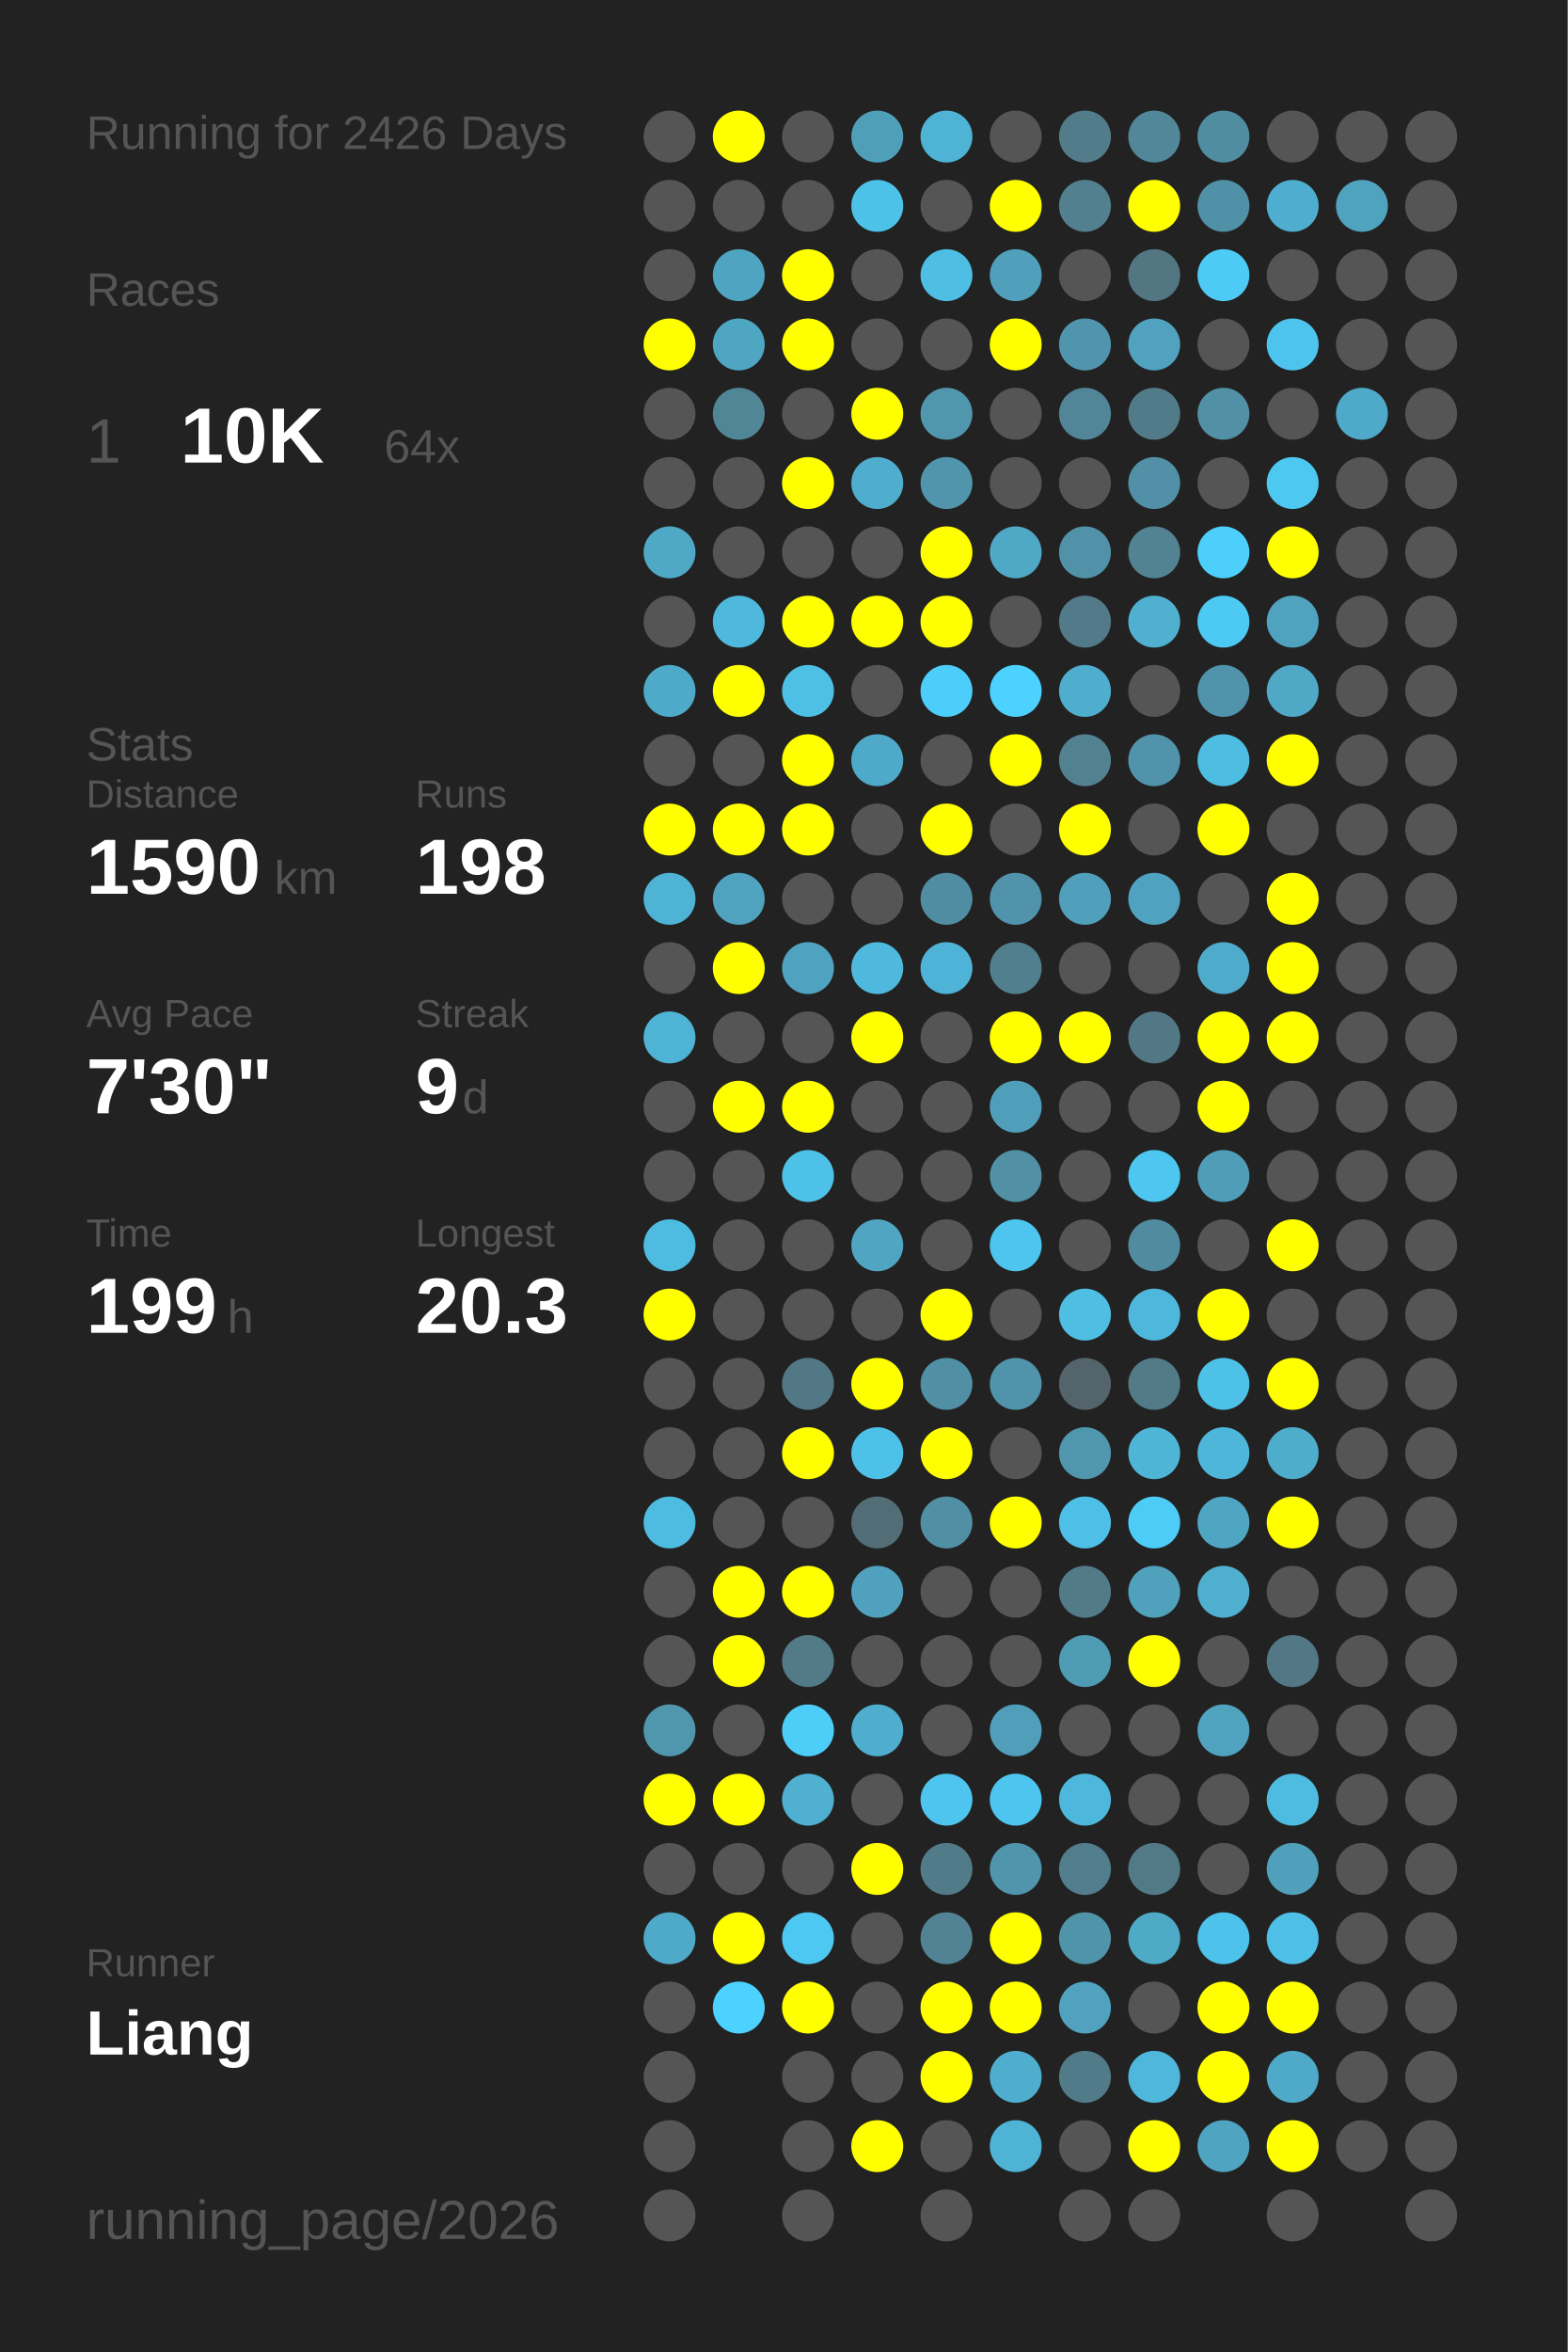
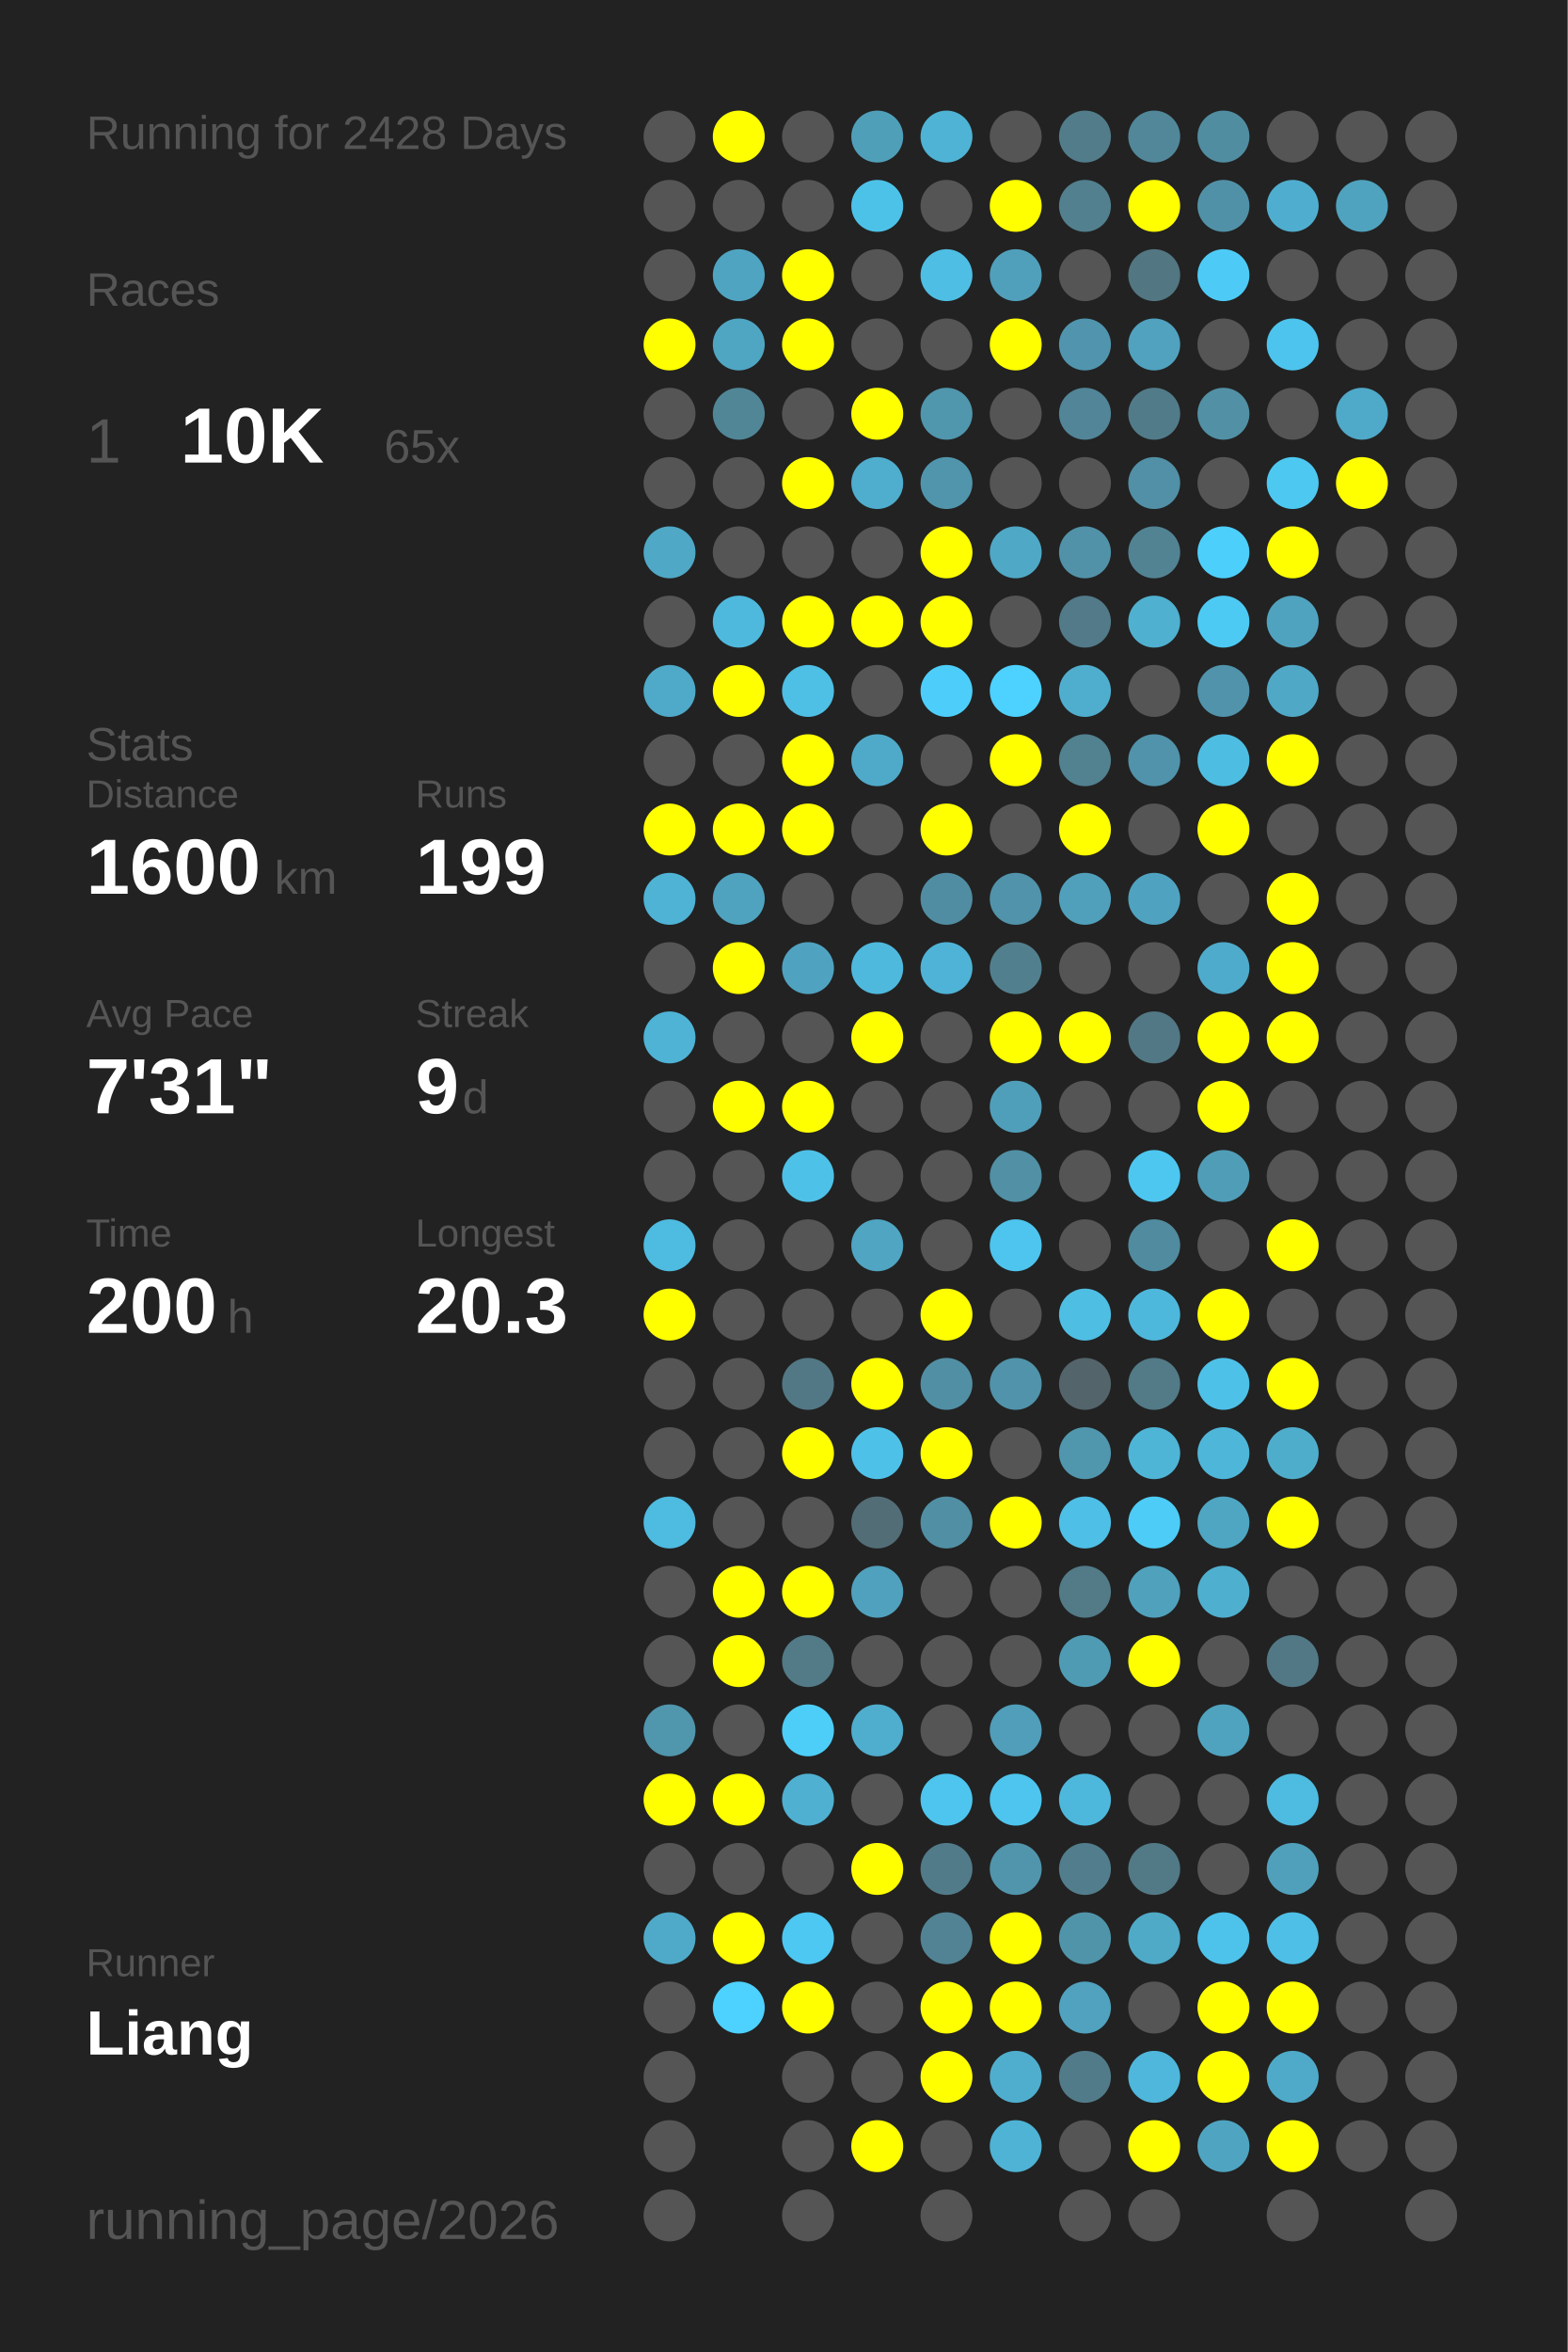
<svg xmlns="http://www.w3.org/2000/svg" baseProfile="full" height="300mm" version="1.1" viewBox="0,0,200,300" width="200mm">
  <defs />
  <rect fill="#222222" height="300" width="200" x="0" y="0" />
-   <text fill="#555555" style="font-size:6px; font-family:Arial;" x="11" y="19">Running for 2426 Days</text>
+   <text fill="#555555" style="font-size:6px; font-family:Arial;" x="11" y="19">Running for 2428 Days</text>
  <text fill="#555555" style="font-size:6px; font-family:Arial;" x="11" y="39">Races</text>
  <text fill="#555555" style="font-size:8px; font-family:Arial;" x="11" y="59">1</text>
  <text fill="#FFFFFF" style="font-size:10px; font-family:Arial; font-weight:bold;" x="23" y="59">10K</text>
-   <text fill="#555555" style="font-size:6px; font-family:Arial;" x="49" y="59">64x</text>
+   <text fill="#555555" style="font-size:6px; font-family:Arial;" x="49" y="59">65x</text>
  <text fill="#555555" style="font-size:6px; font-family:Arial;" x="11" y="97">Stats</text>
  <text fill="#555555" style="font-size:5px; font-family:Arial;" x="11" y="103">Distance</text>
-   <text fill="#FFFFFF" style="font-size:10px; font-family:Arial; font-weight:bold;" x="11" y="114">1590</text>
+   <text fill="#FFFFFF" style="font-size:10px; font-family:Arial; font-weight:bold;" x="11" y="114">1600</text>
  <text fill="#555555" style="font-size:6px; font-family:Arial;" x="35" y="114">km</text>
  <text fill="#555555" style="font-size:5px; font-family:Arial;" x="53" y="103">Runs</text>
-   <text fill="#FFFFFF" style="font-size:10px; font-family:Arial; font-weight:bold;" x="53" y="114">198</text>
+   <text fill="#FFFFFF" style="font-size:10px; font-family:Arial; font-weight:bold;" x="53" y="114">199</text>
  <text fill="#555555" style="font-size:5px; font-family:Arial;" x="11" y="131">Avg Pace</text>
-   <text fill="#FFFFFF" style="font-size:10px; font-family:Arial; font-weight:bold;" x="11" y="142">7'30"</text>
+   <text fill="#FFFFFF" style="font-size:10px; font-family:Arial; font-weight:bold;" x="11" y="142">7'31"</text>
  <text fill="#555555" style="font-size:5px; font-family:Arial;" x="53" y="131">Streak</text>
  <text fill="#FFFFFF" style="font-size:10px; font-family:Arial; font-weight:bold;" x="53" y="142">9</text>
  <text fill="#555555" style="font-size:6px; font-family:Arial;" x="59" y="142">d</text>
  <text fill="#555555" style="font-size:5px; font-family:Arial;" x="11" y="159">Time</text>
-   <text fill="#FFFFFF" style="font-size:10px; font-family:Arial; font-weight:bold;" x="11" y="170">199</text>
+   <text fill="#FFFFFF" style="font-size:10px; font-family:Arial; font-weight:bold;" x="11" y="170">200</text>
  <text fill="#555555" style="font-size:6px; font-family:Arial;" x="29" y="170">h</text>
  <text fill="#555555" style="font-size:5px; font-family:Arial;" x="53" y="159">Longest</text>
  <text fill="#FFFFFF" style="font-size:10px; font-family:Arial; font-weight:bold;" x="53" y="170">20.3</text>
  <text fill="#555555" style="font-size:5px; font-family:Arial;" x="11" y="252.065">Runner</text>
  <text fill="#FFFFFF" style="font-size:8px; font-family:Arial; font-weight:bold;" x="11" y="262.065">Liang</text>
  <text fill="#555555" style="font-size:7px; font-family:Arial;" x="11" y="285.581">running_page/2026</text>
  <circle cx="85.417" cy="17.419" fill="#555555" r="3.312" />
  <circle cx="85.417" cy="26.258" fill="#555555" r="3.312" />
  <circle cx="85.417" cy="35.097" fill="#555555" r="3.312" />
  <circle cx="85.417" cy="43.935" fill="#FFFF00" r="3.312" />
  <circle cx="85.417" cy="52.774" fill="#555555" r="3.312" />
  <circle cx="85.417" cy="61.613" fill="#555555" r="3.312" />
  <circle cx="85.417" cy="70.452" fill="#4fa8c6" r="3.312" />
  <circle cx="85.417" cy="79.29" fill="#555555" r="3.312" />
  <circle cx="85.417" cy="88.129" fill="#4fa9c8" r="3.312" />
  <circle cx="85.417" cy="96.968" fill="#555555" r="3.312" />
  <circle cx="85.417" cy="105.806" fill="#FFFF00" r="3.312" />
  <circle cx="85.417" cy="114.645" fill="#4eb3d5" r="3.312" />
  <circle cx="85.417" cy="123.484" fill="#555555" r="3.312" />
  <circle cx="85.417" cy="132.323" fill="#4eb3d5" r="3.312" />
  <circle cx="85.417" cy="141.161" fill="#555555" r="3.312" />
  <circle cx="85.417" cy="150" fill="#555555" r="3.312" />
  <circle cx="85.417" cy="158.839" fill="#4ebbe0" r="3.312" />
  <circle cx="85.417" cy="167.677" fill="#FFFF00" r="3.312" />
  <circle cx="85.417" cy="176.516" fill="#555555" r="3.312" />
  <circle cx="85.417" cy="185.355" fill="#555555" r="3.312" />
  <circle cx="85.417" cy="194.194" fill="#4ebbe0" r="3.312" />
  <circle cx="85.417" cy="203.032" fill="#555555" r="3.312" />
  <circle cx="85.417" cy="211.871" fill="#555555" r="3.312" />
  <circle cx="85.417" cy="220.71" fill="#5096ad" r="3.312" />
  <circle cx="85.417" cy="229.548" fill="#FFFF00" r="3.312" />
  <circle cx="85.417" cy="238.387" fill="#555555" r="3.312" />
  <circle cx="85.417" cy="247.226" fill="#4faac9" r="3.312" />
  <circle cx="85.417" cy="256.065" fill="#555555" r="3.312" />
  <circle cx="85.417" cy="264.903" fill="#555555" r="3.312" />
  <circle cx="85.417" cy="273.742" fill="#555555" r="3.312" />
  <circle cx="85.417" cy="282.581" fill="#555555" r="3.312" />
  <circle cx="94.25" cy="17.419" fill="#FFFF00" r="3.312" />
  <circle cx="94.25" cy="26.258" fill="#555555" r="3.312" />
  <circle cx="94.25" cy="35.097" fill="#4fa4c1" r="3.312" />
  <circle cx="94.25" cy="43.935" fill="#4fa6c3" r="3.312" />
  <circle cx="94.25" cy="52.774" fill="#518697" r="3.312" />
  <circle cx="94.25" cy="61.613" fill="#555555" r="3.312" />
  <circle cx="94.25" cy="70.452" fill="#555555" r="3.312" />
  <circle cx="94.25" cy="79.29" fill="#4eb9dd" r="3.312" />
  <circle cx="94.25" cy="88.129" fill="#FFFF00" r="3.312" />
  <circle cx="94.25" cy="96.968" fill="#555555" r="3.312" />
  <circle cx="94.25" cy="105.806" fill="#FFFF00" r="3.312" />
  <circle cx="94.25" cy="114.645" fill="#4fa3bf" r="3.312" />
  <circle cx="94.25" cy="123.484" fill="#FFFF00" r="3.312" />
  <circle cx="94.25" cy="132.323" fill="#555555" r="3.312" />
  <circle cx="94.25" cy="141.161" fill="#FFFF00" r="3.312" />
  <circle cx="94.25" cy="150" fill="#555555" r="3.312" />
  <circle cx="94.25" cy="158.839" fill="#555555" r="3.312" />
  <circle cx="94.25" cy="167.677" fill="#555555" r="3.312" />
  <circle cx="94.25" cy="176.516" fill="#555555" r="3.312" />
  <circle cx="94.25" cy="185.355" fill="#555555" r="3.312" />
  <circle cx="94.25" cy="194.194" fill="#555555" r="3.312" />
  <circle cx="94.25" cy="203.032" fill="#FFFF00" r="3.312" />
  <circle cx="94.25" cy="211.871" fill="#FFFF00" r="3.312" />
  <circle cx="94.25" cy="220.71" fill="#555555" r="3.312" />
  <circle cx="94.25" cy="229.548" fill="#FFFF00" r="3.312" />
  <circle cx="94.25" cy="238.387" fill="#555555" r="3.312" />
  <circle cx="94.25" cy="247.226" fill="#FFFF00" r="3.312" />
  <circle cx="94.25" cy="256.065" fill="#4dd1fe" r="3.312" />
  <circle cx="103.083" cy="17.419" fill="#555555" r="3.312" />
  <circle cx="103.083" cy="26.258" fill="#555555" r="3.312" />
  <circle cx="103.083" cy="35.097" fill="#FFFF00" r="3.312" />
  <circle cx="103.083" cy="43.935" fill="#FFFF00" r="3.312" />
  <circle cx="103.083" cy="52.774" fill="#555555" r="3.312" />
  <circle cx="103.083" cy="61.613" fill="#FFFF00" r="3.312" />
  <circle cx="103.083" cy="70.452" fill="#555555" r="3.312" />
  <circle cx="103.083" cy="79.29" fill="#FFFF00" r="3.312" />
  <circle cx="103.083" cy="88.129" fill="#4ebfe5" r="3.312" />
  <circle cx="103.083" cy="96.968" fill="#FFFF00" r="3.312" />
  <circle cx="103.083" cy="105.806" fill="#FFFF00" r="3.312" />
  <circle cx="103.083" cy="114.645" fill="#555555" r="3.312" />
  <circle cx="103.083" cy="123.484" fill="#4fa3c0" r="3.312" />
  <circle cx="103.083" cy="132.323" fill="#555555" r="3.312" />
  <circle cx="103.083" cy="141.161" fill="#FFFF00" r="3.312" />
  <circle cx="103.083" cy="150" fill="#4ec1e8" r="3.312" />
  <circle cx="103.083" cy="158.839" fill="#555555" r="3.312" />
  <circle cx="103.083" cy="167.677" fill="#555555" r="3.312" />
  <circle cx="103.083" cy="176.516" fill="#527885" r="3.312" />
  <circle cx="103.083" cy="185.355" fill="#FFFF00" r="3.312" />
  <circle cx="103.083" cy="194.194" fill="#555555" r="3.312" />
  <circle cx="103.083" cy="203.032" fill="#FFFF00" r="3.312" />
  <circle cx="103.083" cy="211.871" fill="#527a87" r="3.312" />
  <circle cx="103.083" cy="220.71" fill="#4dcef9" r="3.312" />
  <circle cx="103.083" cy="229.548" fill="#4fb0d1" r="3.312" />
  <circle cx="103.083" cy="238.387" fill="#555555" r="3.312" />
  <circle cx="103.083" cy="247.226" fill="#4dc8f2" r="3.312" />
  <circle cx="103.083" cy="256.065" fill="#FFFF00" r="3.312" />
  <circle cx="103.083" cy="264.903" fill="#555555" r="3.312" />
  <circle cx="103.083" cy="273.742" fill="#555555" r="3.312" />
  <circle cx="103.083" cy="282.581" fill="#555555" r="3.312" />
  <circle cx="111.917" cy="17.419" fill="#509fb9" r="3.312" />
  <circle cx="111.917" cy="26.258" fill="#4dc2e9" r="3.312" />
  <circle cx="111.917" cy="35.097" fill="#555555" r="3.312" />
  <circle cx="111.917" cy="43.935" fill="#555555" r="3.312" />
  <circle cx="111.917" cy="52.774" fill="#FFFF00" r="3.312" />
  <circle cx="111.917" cy="61.613" fill="#4fadcd" r="3.312" />
  <circle cx="111.917" cy="70.452" fill="#555555" r="3.312" />
  <circle cx="111.917" cy="79.29" fill="#FFFF00" r="3.312" />
  <circle cx="111.917" cy="88.129" fill="#555555" r="3.312" />
  <circle cx="111.917" cy="96.968" fill="#4faac9" r="3.312" />
  <circle cx="111.917" cy="105.806" fill="#555555" r="3.312" />
  <circle cx="111.917" cy="114.645" fill="#555555" r="3.312" />
  <circle cx="111.917" cy="123.484" fill="#4eb9dd" r="3.312" />
  <circle cx="111.917" cy="132.323" fill="#FFFF00" r="3.312" />
  <circle cx="111.917" cy="141.161" fill="#555555" r="3.312" />
  <circle cx="111.917" cy="150" fill="#555555" r="3.312" />
  <circle cx="111.917" cy="158.839" fill="#4fa5c2" r="3.312" />
  <circle cx="111.917" cy="167.677" fill="#555555" r="3.312" />
  <circle cx="111.917" cy="176.516" fill="#FFFF00" r="3.312" />
  <circle cx="111.917" cy="185.355" fill="#4ec1e8" r="3.312" />
  <circle cx="111.917" cy="194.194" fill="#536d76" r="3.312" />
  <circle cx="111.917" cy="203.032" fill="#50a1bd" r="3.312" />
  <circle cx="111.917" cy="211.871" fill="#555555" r="3.312" />
  <circle cx="111.917" cy="220.71" fill="#4fadcd" r="3.312" />
  <circle cx="111.917" cy="229.548" fill="#555555" r="3.312" />
  <circle cx="111.917" cy="238.387" fill="#FFFF00" r="3.312" />
  <circle cx="111.917" cy="247.226" fill="#555555" r="3.312" />
  <circle cx="111.917" cy="256.065" fill="#555555" r="3.312" />
  <circle cx="111.917" cy="264.903" fill="#555555" r="3.312" />
  <circle cx="111.917" cy="273.742" fill="#FFFF00" r="3.312" />
  <circle cx="120.75" cy="17.419" fill="#4eb3d4" r="3.312" />
  <circle cx="120.75" cy="26.258" fill="#555555" r="3.312" />
  <circle cx="120.75" cy="35.097" fill="#4ebee4" r="3.312" />
  <circle cx="120.75" cy="43.935" fill="#555555" r="3.312" />
  <circle cx="120.75" cy="52.774" fill="#5096ad" r="3.312" />
  <circle cx="120.75" cy="61.613" fill="#5095ac" r="3.312" />
  <circle cx="120.75" cy="70.452" fill="#FFFF00" r="3.312" />
  <circle cx="120.75" cy="79.29" fill="#FFFF00" r="3.312" />
  <circle cx="120.75" cy="88.129" fill="#4dcefa" r="3.312" />
  <circle cx="120.75" cy="96.968" fill="#555555" r="3.312" />
  <circle cx="120.75" cy="105.806" fill="#FFFF00" r="3.312" />
  <circle cx="120.75" cy="114.645" fill="#518da2" r="3.312" />
  <circle cx="120.75" cy="123.484" fill="#4eb3d6" r="3.312" />
  <circle cx="120.75" cy="132.323" fill="#555555" r="3.312" />
  <circle cx="120.75" cy="141.161" fill="#555555" r="3.312" />
  <circle cx="120.75" cy="150" fill="#555555" r="3.312" />
  <circle cx="120.75" cy="158.839" fill="#555555" r="3.312" />
  <circle cx="120.75" cy="167.677" fill="#FFFF00" r="3.312" />
  <circle cx="120.75" cy="176.516" fill="#518fa4" r="3.312" />
  <circle cx="120.75" cy="185.355" fill="#FFFF00" r="3.312" />
  <circle cx="120.75" cy="194.194" fill="#518fa4" r="3.312" />
  <circle cx="120.75" cy="203.032" fill="#555555" r="3.312" />
  <circle cx="120.75" cy="211.871" fill="#555555" r="3.312" />
  <circle cx="120.75" cy="220.71" fill="#555555" r="3.312" />
  <circle cx="120.75" cy="229.548" fill="#4dc5ee" r="3.312" />
  <circle cx="120.75" cy="238.387" fill="#527b89" r="3.312" />
  <circle cx="120.75" cy="247.226" fill="#528394" r="3.312" />
  <circle cx="120.75" cy="256.065" fill="#FFFF00" r="3.312" />
  <circle cx="120.75" cy="264.903" fill="#FFFF00" r="3.312" />
  <circle cx="120.75" cy="273.742" fill="#555555" r="3.312" />
  <circle cx="120.75" cy="282.581" fill="#555555" r="3.312" />
  <circle cx="129.583" cy="17.419" fill="#555555" r="3.312" />
  <circle cx="129.583" cy="26.258" fill="#FFFF00" r="3.312" />
  <circle cx="129.583" cy="35.097" fill="#50a0bb" r="3.312" />
  <circle cx="129.583" cy="43.935" fill="#FFFF00" r="3.312" />
  <circle cx="129.583" cy="52.774" fill="#555555" r="3.312" />
  <circle cx="129.583" cy="61.613" fill="#555555" r="3.312" />
  <circle cx="129.583" cy="70.452" fill="#4fa8c6" r="3.312" />
  <circle cx="129.583" cy="79.29" fill="#555555" r="3.312" />
  <circle cx="129.583" cy="88.129" fill="#4dd1fe" r="3.312" />
  <circle cx="129.583" cy="96.968" fill="#FFFF00" r="3.312" />
  <circle cx="129.583" cy="105.806" fill="#555555" r="3.312" />
  <circle cx="129.583" cy="114.645" fill="#5093aa" r="3.312" />
  <circle cx="129.583" cy="123.484" fill="#527f8e" r="3.312" />
  <circle cx="129.583" cy="132.323" fill="#FFFF00" r="3.312" />
  <circle cx="129.583" cy="141.161" fill="#509fba" r="3.312" />
  <circle cx="129.583" cy="150" fill="#5190a5" r="3.312" />
  <circle cx="129.583" cy="158.839" fill="#4dc5ee" r="3.312" />
  <circle cx="129.583" cy="167.677" fill="#555555" r="3.312" />
  <circle cx="129.583" cy="176.516" fill="#5093aa" r="3.312" />
  <circle cx="129.583" cy="185.355" fill="#555555" r="3.312" />
  <circle cx="129.583" cy="194.194" fill="#FFFF00" r="3.312" />
  <circle cx="129.583" cy="203.032" fill="#555555" r="3.312" />
  <circle cx="129.583" cy="211.871" fill="#555555" r="3.312" />
  <circle cx="129.583" cy="220.71" fill="#509eb9" r="3.312" />
  <circle cx="129.583" cy="229.548" fill="#4dc5ee" r="3.312" />
  <circle cx="129.583" cy="238.387" fill="#5095ac" r="3.312" />
  <circle cx="129.583" cy="247.226" fill="#FFFF00" r="3.312" />
  <circle cx="129.583" cy="256.065" fill="#FFFF00" r="3.312" />
  <circle cx="129.583" cy="264.903" fill="#4faece" r="3.312" />
  <circle cx="129.583" cy="273.742" fill="#4eb3d5" r="3.312" />
  <circle cx="138.417" cy="17.419" fill="#527c8a" r="3.312" />
  <circle cx="138.417" cy="26.258" fill="#52808f" r="3.312" />
  <circle cx="138.417" cy="35.097" fill="#555555" r="3.312" />
  <circle cx="138.417" cy="43.935" fill="#5095ad" r="3.312" />
  <circle cx="138.417" cy="52.774" fill="#518597" r="3.312" />
  <circle cx="138.417" cy="61.613" fill="#555555" r="3.312" />
  <circle cx="138.417" cy="70.452" fill="#5192a8" r="3.312" />
  <circle cx="138.417" cy="79.29" fill="#527a88" r="3.312" />
  <circle cx="138.417" cy="88.129" fill="#4faece" r="3.312" />
  <circle cx="138.417" cy="96.968" fill="#528190" r="3.312" />
  <circle cx="138.417" cy="105.806" fill="#FFFF00" r="3.312" />
  <circle cx="138.417" cy="114.645" fill="#50a0bb" r="3.312" />
  <circle cx="138.417" cy="123.484" fill="#555555" r="3.312" />
  <circle cx="138.417" cy="132.323" fill="#FFFF00" r="3.312" />
  <circle cx="138.417" cy="141.161" fill="#555555" r="3.312" />
  <circle cx="138.417" cy="150" fill="#555555" r="3.312" />
  <circle cx="138.417" cy="158.839" fill="#555555" r="3.312" />
  <circle cx="138.417" cy="167.677" fill="#4ebee3" r="3.312" />
  <circle cx="138.417" cy="176.516" fill="#53646a" r="3.312" />
  <circle cx="138.417" cy="185.355" fill="#5096ad" r="3.312" />
  <circle cx="138.417" cy="194.194" fill="#4ebfe6" r="3.312" />
  <circle cx="138.417" cy="203.032" fill="#527a87" r="3.312" />
  <circle cx="138.417" cy="211.871" fill="#509bb4" r="3.312" />
  <circle cx="138.417" cy="220.71" fill="#555555" r="3.312" />
  <circle cx="138.417" cy="229.548" fill="#4eb8dc" r="3.312" />
  <circle cx="138.417" cy="238.387" fill="#527d8c" r="3.312" />
  <circle cx="138.417" cy="247.226" fill="#5094aa" r="3.312" />
  <circle cx="138.417" cy="256.065" fill="#50a2be" r="3.312" />
  <circle cx="138.417" cy="264.903" fill="#527b89" r="3.312" />
  <circle cx="138.417" cy="273.742" fill="#555555" r="3.312" />
  <circle cx="138.417" cy="282.581" fill="#555555" r="3.312" />
  <circle cx="147.25" cy="17.419" fill="#518799" r="3.312" />
  <circle cx="147.25" cy="26.258" fill="#FFFF00" r="3.312" />
  <circle cx="147.25" cy="35.097" fill="#527682" r="3.312" />
  <circle cx="147.25" cy="43.935" fill="#50a2bf" r="3.312" />
  <circle cx="147.25" cy="52.774" fill="#527b89" r="3.312" />
  <circle cx="147.25" cy="61.613" fill="#5190a6" r="3.312" />
  <circle cx="147.25" cy="70.452" fill="#528393" r="3.312" />
  <circle cx="147.25" cy="79.29" fill="#4fb0d0" r="3.312" />
  <circle cx="147.25" cy="88.129" fill="#555555" r="3.312" />
  <circle cx="147.25" cy="96.968" fill="#5093aa" r="3.312" />
  <circle cx="147.25" cy="105.806" fill="#555555" r="3.312" />
  <circle cx="147.25" cy="114.645" fill="#4fa3c0" r="3.312" />
  <circle cx="147.25" cy="123.484" fill="#555555" r="3.312" />
  <circle cx="147.25" cy="132.323" fill="#527885" r="3.312" />
  <circle cx="147.25" cy="141.161" fill="#555555" r="3.312" />
  <circle cx="147.25" cy="150" fill="#4dc7f0" r="3.312" />
  <circle cx="147.25" cy="158.839" fill="#518b9f" r="3.312" />
  <circle cx="147.25" cy="167.677" fill="#4eb8dc" r="3.312" />
  <circle cx="147.25" cy="176.516" fill="#527a87" r="3.312" />
  <circle cx="147.25" cy="185.355" fill="#4eb5d7" r="3.312" />
  <circle cx="147.25" cy="194.194" fill="#4dccf7" r="3.312" />
  <circle cx="147.25" cy="203.032" fill="#50a1bc" r="3.312" />
  <circle cx="147.25" cy="211.871" fill="#FFFF00" r="3.312" />
  <circle cx="147.25" cy="220.71" fill="#555555" r="3.312" />
  <circle cx="147.25" cy="229.548" fill="#555555" r="3.312" />
  <circle cx="147.25" cy="238.387" fill="#527986" r="3.312" />
  <circle cx="147.25" cy="247.226" fill="#4faac8" r="3.312" />
  <circle cx="147.25" cy="256.065" fill="#555555" r="3.312" />
  <circle cx="147.25" cy="264.903" fill="#4eb7db" r="3.312" />
  <circle cx="147.25" cy="273.742" fill="#FFFF00" r="3.312" />
  <circle cx="147.25" cy="282.581" fill="#555555" r="3.312" />
  <circle cx="156.083" cy="17.419" fill="#518da1" r="3.312" />
  <circle cx="156.083" cy="26.258" fill="#5191a7" r="3.312" />
  <circle cx="156.083" cy="35.097" fill="#4dcbf6" r="3.312" />
  <circle cx="156.083" cy="43.935" fill="#555555" r="3.312" />
  <circle cx="156.083" cy="52.774" fill="#5190a5" r="3.312" />
  <circle cx="156.083" cy="61.613" fill="#555555" r="3.312" />
  <circle cx="156.083" cy="70.452" fill="#4dcffc" r="3.312" />
  <circle cx="156.083" cy="79.29" fill="#4dcaf4" r="3.312" />
  <circle cx="156.083" cy="88.129" fill="#5093aa" r="3.312" />
  <circle cx="156.083" cy="96.968" fill="#4ebde2" r="3.312" />
  <circle cx="156.083" cy="105.806" fill="#FFFF00" r="3.312" />
  <circle cx="156.083" cy="114.645" fill="#555555" r="3.312" />
  <circle cx="156.083" cy="123.484" fill="#4fabcb" r="3.312" />
  <circle cx="156.083" cy="132.323" fill="#FFFF00" r="3.312" />
  <circle cx="156.083" cy="141.161" fill="#FFFF00" r="3.312" />
  <circle cx="156.083" cy="150" fill="#509db7" r="3.312" />
  <circle cx="156.083" cy="158.839" fill="#555555" r="3.312" />
  <circle cx="156.083" cy="167.677" fill="#FFFF00" r="3.312" />
  <circle cx="156.083" cy="176.516" fill="#4ec1e8" r="3.312" />
  <circle cx="156.083" cy="185.355" fill="#4eb6d9" r="3.312" />
  <circle cx="156.083" cy="194.194" fill="#4fa6c3" r="3.312" />
  <circle cx="156.083" cy="203.032" fill="#4fafcf" r="3.312" />
  <circle cx="156.083" cy="211.871" fill="#555555" r="3.312" />
  <circle cx="156.083" cy="220.71" fill="#4fa3bf" r="3.312" />
  <circle cx="156.083" cy="229.548" fill="#555555" r="3.312" />
  <circle cx="156.083" cy="238.387" fill="#555555" r="3.312" />
  <circle cx="156.083" cy="247.226" fill="#4dc2ea" r="3.312" />
  <circle cx="156.083" cy="256.065" fill="#FFFF00" r="3.312" />
  <circle cx="156.083" cy="264.903" fill="#FFFF00" r="3.312" />
  <circle cx="156.083" cy="273.742" fill="#4fa5c1" r="3.312" />
  <circle cx="164.917" cy="17.419" fill="#555555" r="3.312" />
  <circle cx="164.917" cy="26.258" fill="#4faecf" r="3.312" />
  <circle cx="164.917" cy="35.097" fill="#555555" r="3.312" />
  <circle cx="164.917" cy="43.935" fill="#4dc4ed" r="3.312" />
  <circle cx="164.917" cy="52.774" fill="#555555" r="3.312" />
  <circle cx="164.917" cy="61.613" fill="#4dc8f1" r="3.312" />
  <circle cx="164.917" cy="70.452" fill="#FFFF00" r="3.312" />
  <circle cx="164.917" cy="79.29" fill="#50a3bf" r="3.312" />
  <circle cx="164.917" cy="88.129" fill="#4fa8c6" r="3.312" />
  <circle cx="164.917" cy="96.968" fill="#FFFF00" r="3.312" />
  <circle cx="164.917" cy="105.806" fill="#555555" r="3.312" />
  <circle cx="164.917" cy="114.645" fill="#FFFF00" r="3.312" />
  <circle cx="164.917" cy="123.484" fill="#FFFF00" r="3.312" />
  <circle cx="164.917" cy="132.323" fill="#FFFF00" r="3.312" />
  <circle cx="164.917" cy="141.161" fill="#555555" r="3.312" />
  <circle cx="164.917" cy="150" fill="#555555" r="3.312" />
  <circle cx="164.917" cy="158.839" fill="#FFFF00" r="3.312" />
  <circle cx="164.917" cy="167.677" fill="#555555" r="3.312" />
  <circle cx="164.917" cy="176.516" fill="#FFFF00" r="3.312" />
  <circle cx="164.917" cy="185.355" fill="#4fadcc" r="3.312" />
  <circle cx="164.917" cy="194.194" fill="#FFFF00" r="3.312" />
  <circle cx="164.917" cy="203.032" fill="#555555" r="3.312" />
  <circle cx="164.917" cy="211.871" fill="#527885" r="3.312" />
  <circle cx="164.917" cy="220.71" fill="#555555" r="3.312" />
  <circle cx="164.917" cy="229.548" fill="#4ebbe0" r="3.312" />
  <circle cx="164.917" cy="238.387" fill="#50a0bb" r="3.312" />
  <circle cx="164.917" cy="247.226" fill="#4ebfe6" r="3.312" />
  <circle cx="164.917" cy="256.065" fill="#FFFF00" r="3.312" />
  <circle cx="164.917" cy="264.903" fill="#4faac9" r="3.312" />
  <circle cx="164.917" cy="273.742" fill="#FFFF00" r="3.312" />
  <circle cx="164.917" cy="282.581" fill="#555555" r="3.312" />
  <circle cx="173.75" cy="17.419" fill="#555555" r="3.312" />
  <circle cx="173.75" cy="26.258" fill="#4fa3bf" r="3.312" />
  <circle cx="173.75" cy="35.097" fill="#555555" r="3.312" />
  <circle cx="173.75" cy="43.935" fill="#555555" r="3.312" />
  <circle cx="173.75" cy="52.774" fill="#4fa9c8" r="3.312" />
-   <circle cx="173.75" cy="61.613" fill="#555555" r="3.312" />
+   <circle cx="173.75" cy="61.613" fill="#FFFF00" r="3.312" />
  <circle cx="173.75" cy="70.452" fill="#555555" r="3.312" />
  <circle cx="173.75" cy="79.29" fill="#555555" r="3.312" />
  <circle cx="173.75" cy="88.129" fill="#555555" r="3.312" />
  <circle cx="173.75" cy="96.968" fill="#555555" r="3.312" />
  <circle cx="173.75" cy="105.806" fill="#555555" r="3.312" />
  <circle cx="173.75" cy="114.645" fill="#555555" r="3.312" />
  <circle cx="173.75" cy="123.484" fill="#555555" r="3.312" />
  <circle cx="173.75" cy="132.323" fill="#555555" r="3.312" />
  <circle cx="173.75" cy="141.161" fill="#555555" r="3.312" />
  <circle cx="173.75" cy="150" fill="#555555" r="3.312" />
  <circle cx="173.75" cy="158.839" fill="#555555" r="3.312" />
  <circle cx="173.75" cy="167.677" fill="#555555" r="3.312" />
  <circle cx="173.75" cy="176.516" fill="#555555" r="3.312" />
  <circle cx="173.75" cy="185.355" fill="#555555" r="3.312" />
  <circle cx="173.75" cy="194.194" fill="#555555" r="3.312" />
  <circle cx="173.75" cy="203.032" fill="#555555" r="3.312" />
  <circle cx="173.75" cy="211.871" fill="#555555" r="3.312" />
  <circle cx="173.75" cy="220.71" fill="#555555" r="3.312" />
  <circle cx="173.75" cy="229.548" fill="#555555" r="3.312" />
  <circle cx="173.75" cy="238.387" fill="#555555" r="3.312" />
  <circle cx="173.75" cy="247.226" fill="#555555" r="3.312" />
  <circle cx="173.75" cy="256.065" fill="#555555" r="3.312" />
  <circle cx="173.75" cy="264.903" fill="#555555" r="3.312" />
  <circle cx="173.75" cy="273.742" fill="#555555" r="3.312" />
  <circle cx="182.583" cy="17.419" fill="#555555" r="3.312" />
  <circle cx="182.583" cy="26.258" fill="#555555" r="3.312" />
  <circle cx="182.583" cy="35.097" fill="#555555" r="3.312" />
  <circle cx="182.583" cy="43.935" fill="#555555" r="3.312" />
  <circle cx="182.583" cy="52.774" fill="#555555" r="3.312" />
  <circle cx="182.583" cy="61.613" fill="#555555" r="3.312" />
  <circle cx="182.583" cy="70.452" fill="#555555" r="3.312" />
  <circle cx="182.583" cy="79.29" fill="#555555" r="3.312" />
  <circle cx="182.583" cy="88.129" fill="#555555" r="3.312" />
  <circle cx="182.583" cy="96.968" fill="#555555" r="3.312" />
  <circle cx="182.583" cy="105.806" fill="#555555" r="3.312" />
  <circle cx="182.583" cy="114.645" fill="#555555" r="3.312" />
  <circle cx="182.583" cy="123.484" fill="#555555" r="3.312" />
  <circle cx="182.583" cy="132.323" fill="#555555" r="3.312" />
  <circle cx="182.583" cy="141.161" fill="#555555" r="3.312" />
  <circle cx="182.583" cy="150" fill="#555555" r="3.312" />
  <circle cx="182.583" cy="158.839" fill="#555555" r="3.312" />
  <circle cx="182.583" cy="167.677" fill="#555555" r="3.312" />
  <circle cx="182.583" cy="176.516" fill="#555555" r="3.312" />
  <circle cx="182.583" cy="185.355" fill="#555555" r="3.312" />
  <circle cx="182.583" cy="194.194" fill="#555555" r="3.312" />
  <circle cx="182.583" cy="203.032" fill="#555555" r="3.312" />
  <circle cx="182.583" cy="211.871" fill="#555555" r="3.312" />
  <circle cx="182.583" cy="220.71" fill="#555555" r="3.312" />
  <circle cx="182.583" cy="229.548" fill="#555555" r="3.312" />
  <circle cx="182.583" cy="238.387" fill="#555555" r="3.312" />
  <circle cx="182.583" cy="247.226" fill="#555555" r="3.312" />
  <circle cx="182.583" cy="256.065" fill="#555555" r="3.312" />
  <circle cx="182.583" cy="264.903" fill="#555555" r="3.312" />
  <circle cx="182.583" cy="273.742" fill="#555555" r="3.312" />
  <circle cx="182.583" cy="282.581" fill="#555555" r="3.312" />
</svg>
